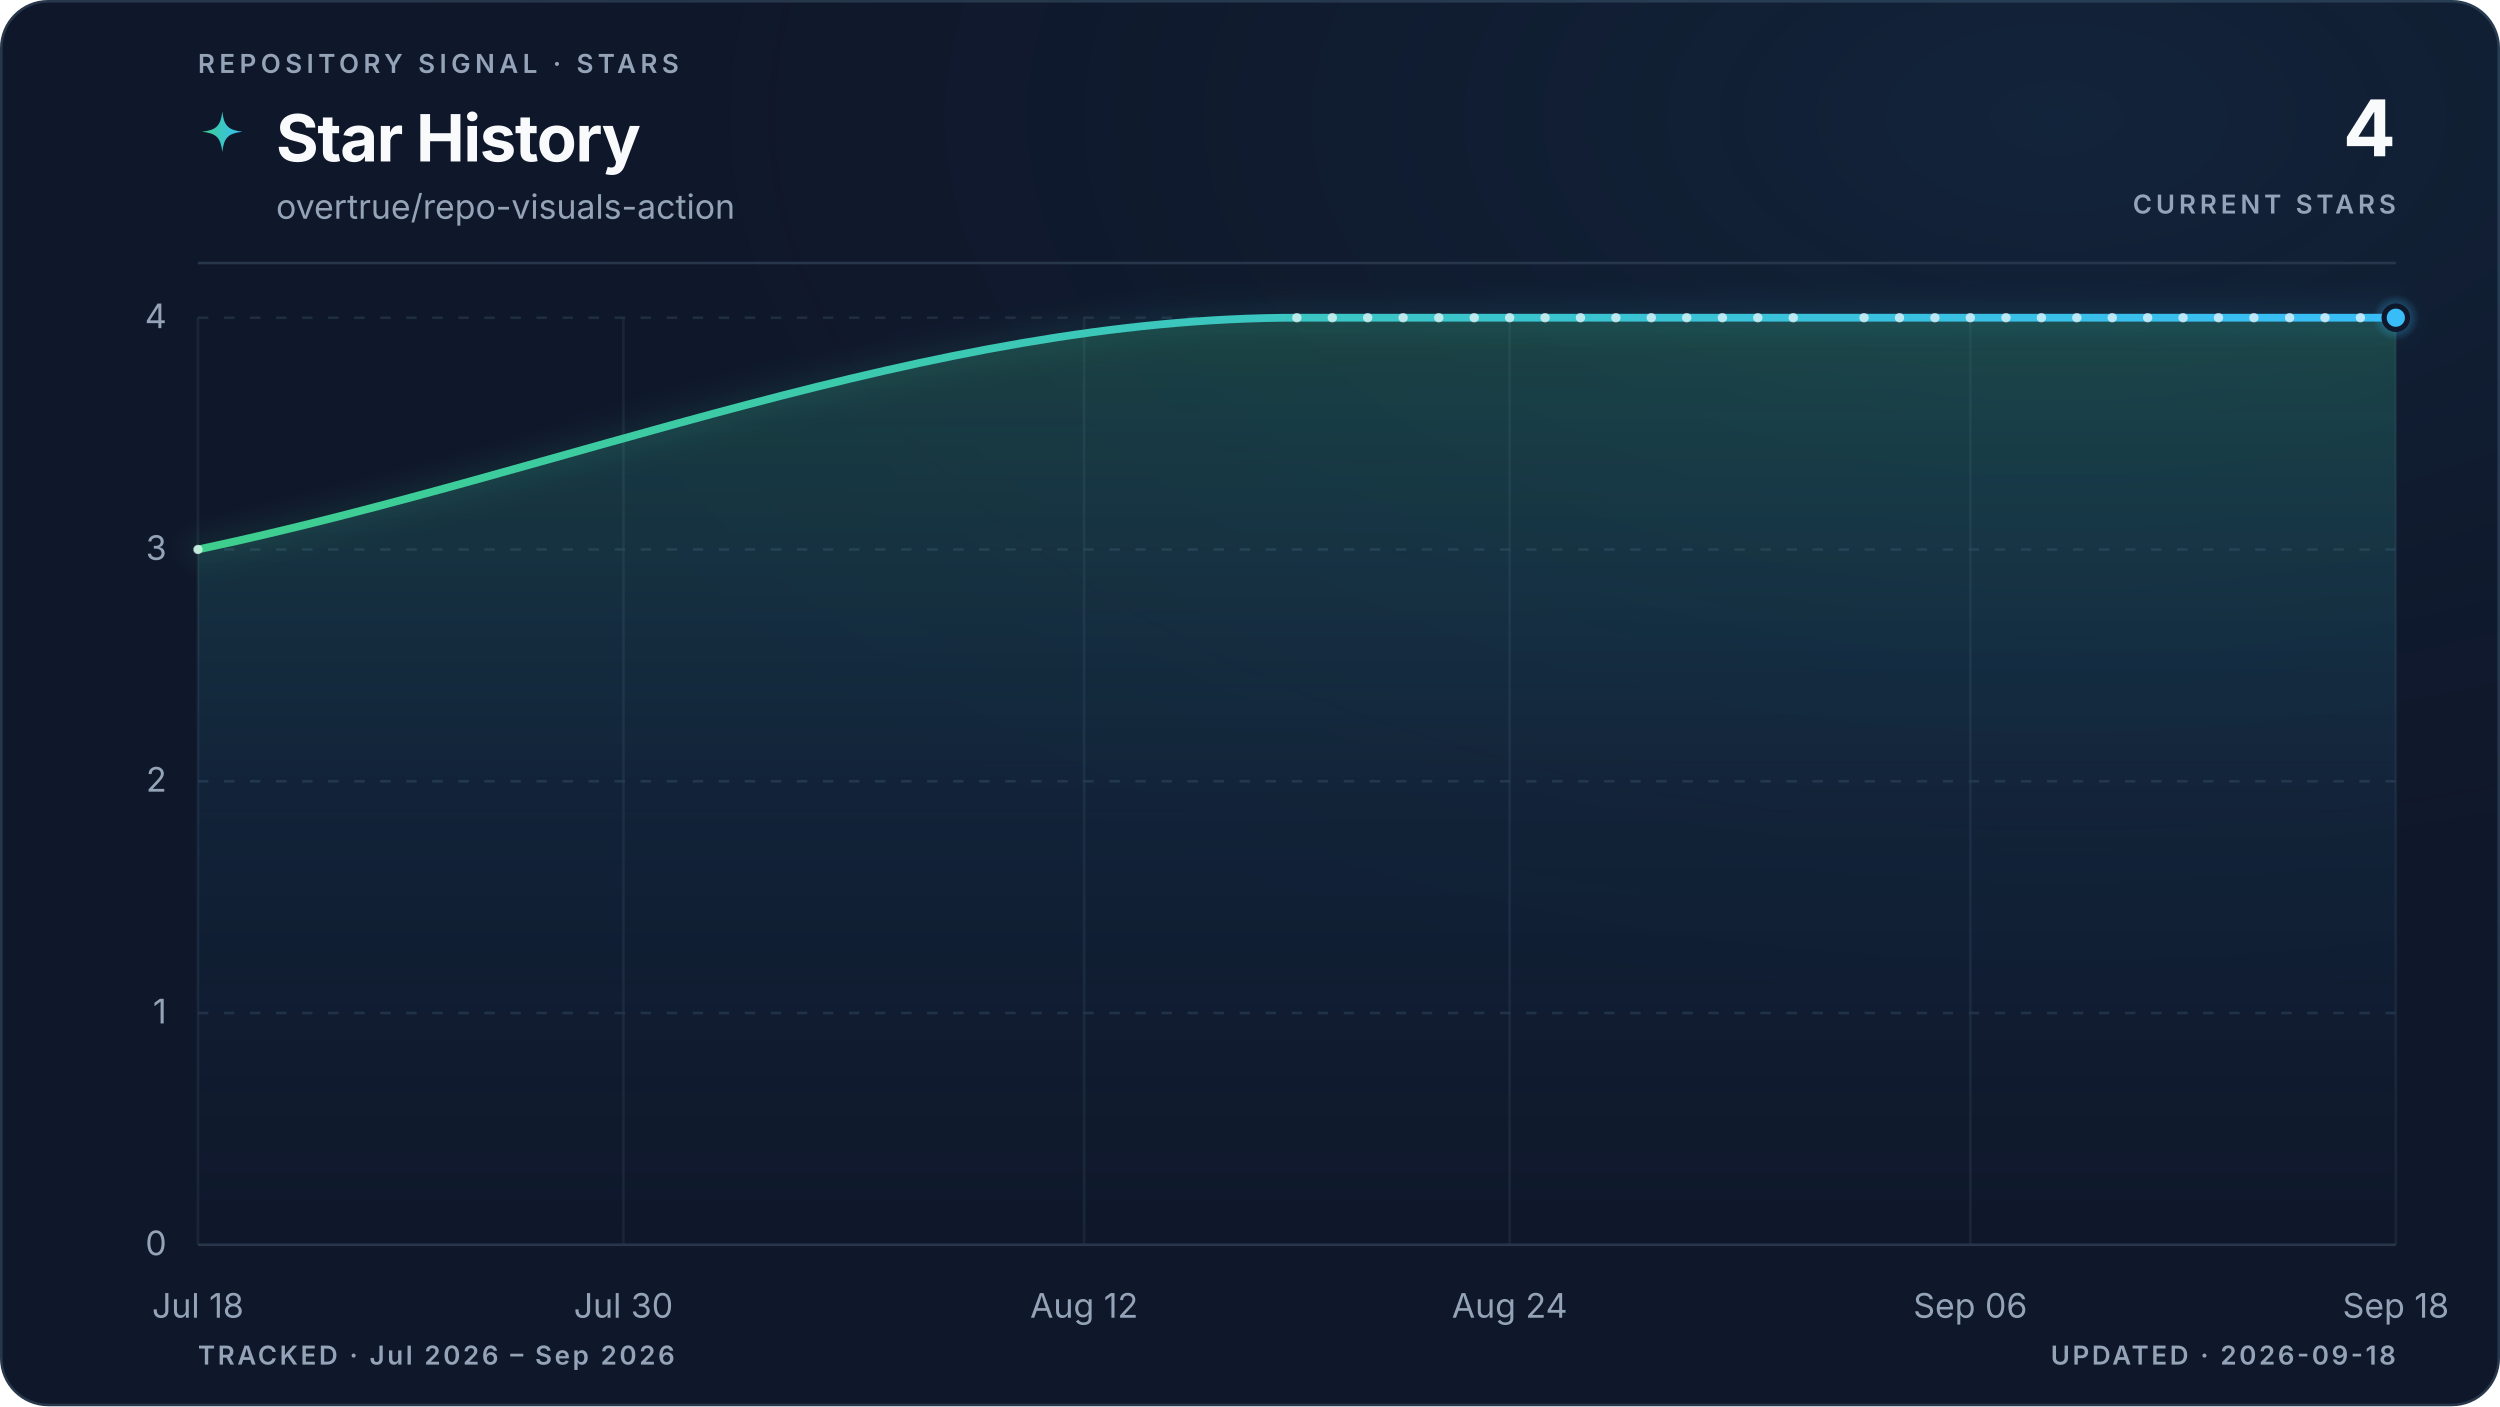
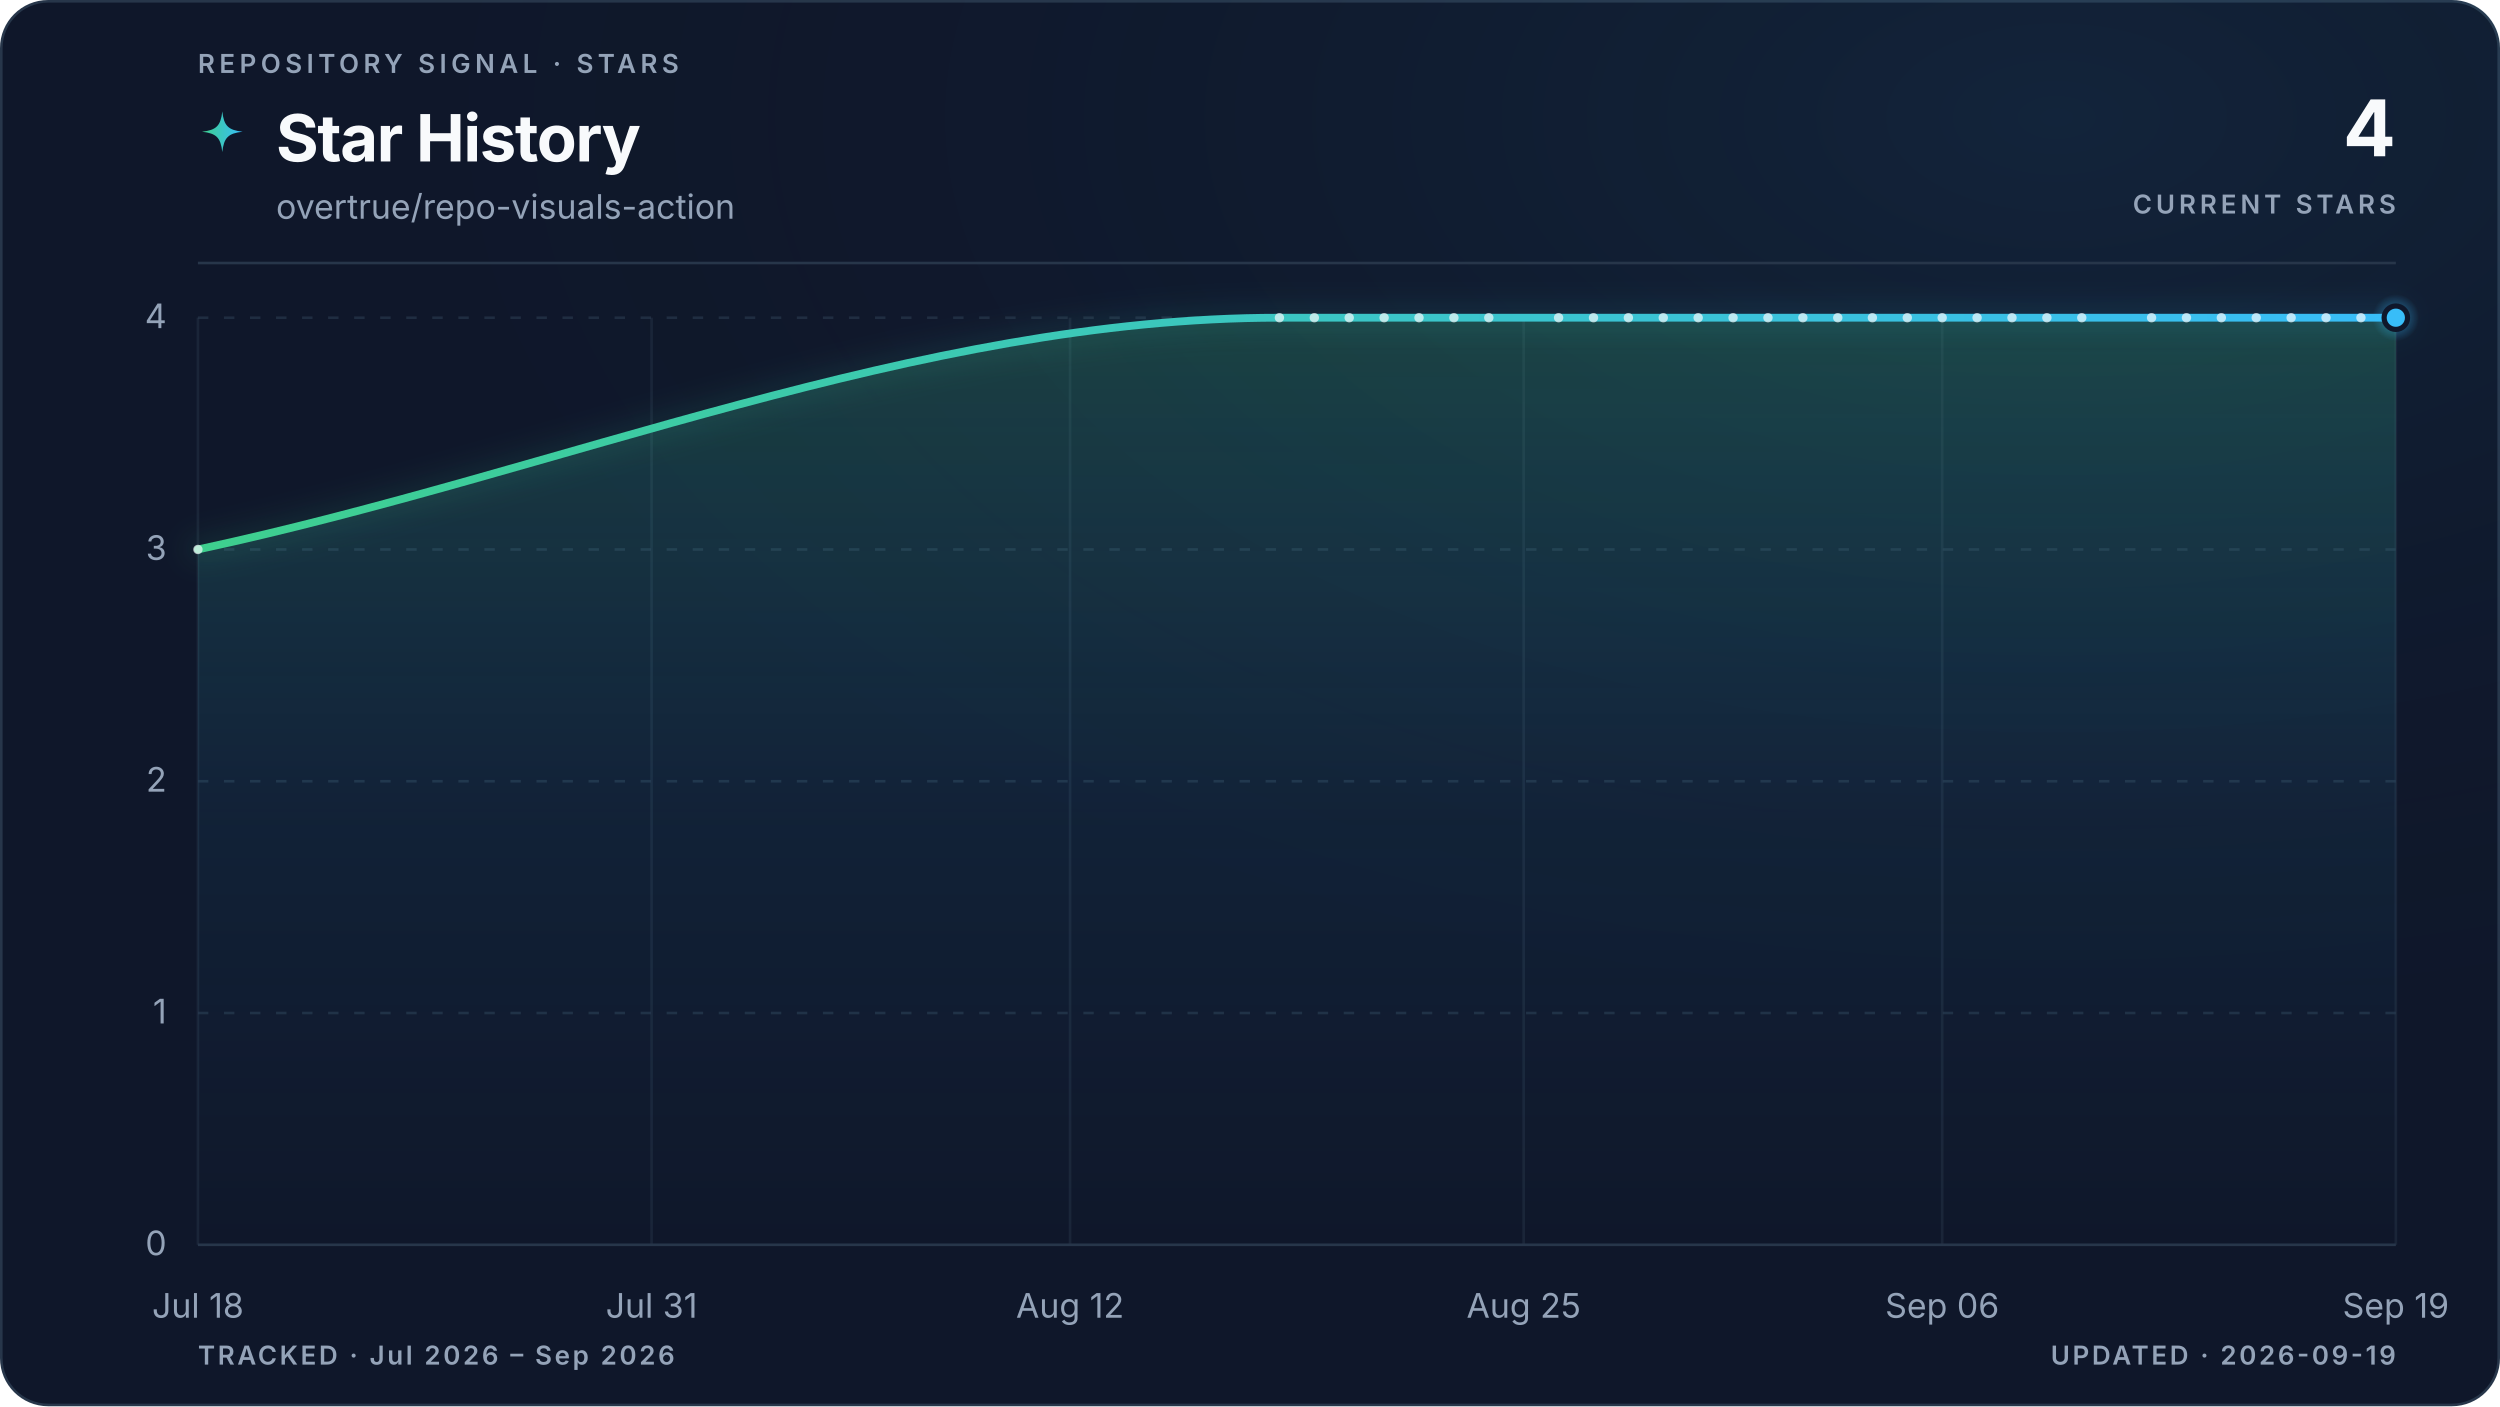
<svg xmlns="http://www.w3.org/2000/svg" viewBox="0 0 960 540" role="img" aria-labelledby="title description" data-style="gradient" data-variant="glow" data-layout="editorial" data-animated="true">
  <defs>
    <linearGradient id="trend" x1="0" y1="0" x2="1" y2="0">
      <stop offset="0%" stop-color="#3ecf8e" />
      <stop offset="100%" stop-color="#38bdf8" />
    </linearGradient>
    <linearGradient id="area" x1="0" y1="0" x2="0" y2="1">
      <stop offset="0%" stop-color="#3ecf8e" stop-opacity="0.22" />
      <stop offset="55%" stop-color="#38bdf8" stop-opacity="0.06" />
      <stop offset="100%" stop-color="#38bdf8" stop-opacity="0" />
    </linearGradient>
    <radialGradient id="marker-halo" cx="50%" cy="50%" r="50%">
      <stop offset="0%" stop-color="#38bdf8" stop-opacity="0.55" />
      <stop offset="100%" stop-color="#38bdf8" stop-opacity="0" />
    </radialGradient>
    <radialGradient id="surface-glow" cx="82%" cy="8%" r="70%">
      <stop offset="0%" stop-color="#38bdf8" stop-opacity="0.08" />
      <stop offset="100%" stop-color="#0f172a" stop-opacity="0" />
    </radialGradient>
    <filter id="trend-glow" x="-20%" y="-20%" width="140%" height="140%">
      <feGaussianBlur stdDeviation="5" />
    </filter>
  </defs>
  <style>
.trend-enter{transform-box:fill-box;transform-origin:center;animation:trend-enter 520ms cubic-bezier(0.16,1,0.3,1)}
.marker-enter{transform-box:fill-box;transform-origin:center;animation:marker-enter 320ms cubic-bezier(0.16,1,0.3,1) 200ms both}
.marker-pulse{transform-box:fill-box;transform-origin:center;animation:marker-pulse 2.6s ease-out infinite}
@keyframes trend-enter{from{opacity:.35;transform:translateY(10px)}to{opacity:1;transform:translateY(0)}}
@keyframes marker-enter{from{opacity:0;transform:scale(.4)}to{opacity:1;transform:scale(1)}}
@keyframes marker-pulse{0%{opacity:.5;transform:scale(.7)}70%,100%{opacity:0;transform:scale(2.1)}}
@media (prefers-reduced-motion:reduce){.trend-enter,.marker-enter,.marker-pulse{animation:none!important}}
@media (prefers-reduced-motion:reduce){.marker-pulse{opacity:0}}
</style>
  <rect x="0.5" y="0.5" width="959" height="539" fill="#0f172a" stroke="#27364a" stroke-width="1" rx="18" />
  <rect width="960" height="540" fill="url(#surface-glow)" rx="18" />
  <text x="76" y="28" fill="#94a3b8" font-family="ui-sans-serif, system-ui, -apple-system, BlinkMacSystemFont, 'Segoe UI', sans-serif" font-size="10" font-weight="600" letter-spacing="1.7">REPOSITORY SIGNAL · STARS</text>
  <path d="M12 1c.8 7.1 2.9 9.2 10 10-7.1.8-9.2 2.9-10 10-.8-7.1-2.9-9.2-10-10 7.1-.8 9.2-2.9 10-10Z" transform="translate(76 42) scale(.78)" fill="url(#trend)" aria-hidden="true" />
  <text x="106" y="62" fill="#f8fafc" font-family="ui-sans-serif, system-ui, -apple-system, BlinkMacSystemFont, 'Segoe UI', sans-serif" font-size="25" font-weight="700" letter-spacing="-0.5">Star History</text>
  <text x="106" y="84" fill="#94a3b8" font-family="ui-sans-serif, system-ui, -apple-system, BlinkMacSystemFont, 'Segoe UI', sans-serif" font-size="13">overtrue/repo-visuals-action</text>
  <text x="920" y="60" fill="#f8fafc" font-family="ui-sans-serif, system-ui, -apple-system, BlinkMacSystemFont, 'Segoe UI', sans-serif" font-size="30" font-weight="700" letter-spacing="-0.6" text-anchor="end">4</text>
  <text x="920" y="82" fill="#94a3b8" font-family="ui-sans-serif, system-ui, -apple-system, BlinkMacSystemFont, 'Segoe UI', sans-serif" font-size="10" font-weight="600" letter-spacing="1.5" text-anchor="end">CURRENT STARS</text>
  <line x1="76" y1="101" x2="920" y2="101" stroke="#27364a" stroke-width="1" />
  <line x1="76" y1="478.0" x2="920" y2="478.0" stroke="#27364a" stroke-width="1" stroke-dasharray="0" opacity="1" />
  <text x="64" y="482.0" fill="#94a3b8" font-family="ui-sans-serif, system-ui, -apple-system, BlinkMacSystemFont, 'Segoe UI', sans-serif" font-size="13" text-anchor="end">0</text>
  <line x1="76" y1="389.0" x2="920" y2="389.0" stroke="#27364a" stroke-width="1" stroke-dasharray="4 6" opacity="0.7" />
  <text x="64" y="393.0" fill="#94a3b8" font-family="ui-sans-serif, system-ui, -apple-system, BlinkMacSystemFont, 'Segoe UI', sans-serif" font-size="13" text-anchor="end">1</text>
  <line x1="76" y1="300.0" x2="920" y2="300.0" stroke="#27364a" stroke-width="1" stroke-dasharray="4 6" opacity="0.7" />
  <text x="64" y="304.0" fill="#94a3b8" font-family="ui-sans-serif, system-ui, -apple-system, BlinkMacSystemFont, 'Segoe UI', sans-serif" font-size="13" text-anchor="end">2</text>
  <line x1="76" y1="211.0" x2="920" y2="211.0" stroke="#27364a" stroke-width="1" stroke-dasharray="4 6" opacity="0.7" />
  <text x="64" y="215.0" fill="#94a3b8" font-family="ui-sans-serif, system-ui, -apple-system, BlinkMacSystemFont, 'Segoe UI', sans-serif" font-size="13" text-anchor="end">3</text>
  <line x1="76" y1="122.0" x2="920" y2="122.0" stroke="#27364a" stroke-width="1" stroke-dasharray="4 6" opacity="0.7" />
  <text x="64" y="126.0" fill="#94a3b8" font-family="ui-sans-serif, system-ui, -apple-system, BlinkMacSystemFont, 'Segoe UI', sans-serif" font-size="13" text-anchor="end">4</text>
  <line x1="76.0" y1="122" x2="76.0" y2="478" stroke="#27364a" stroke-width="1" opacity="0.45" />
  <text x="76.0" y="506" fill="#94a3b8" font-family="ui-sans-serif, system-ui, -apple-system, BlinkMacSystemFont, 'Segoe UI', sans-serif" font-size="13" text-anchor="middle">Jul 18</text>
-   <line x1="239.4" y1="122" x2="239.4" y2="478" stroke="#27364a" stroke-width="1" opacity="0.45" />
-   <text x="239.4" y="506" fill="#94a3b8" font-family="ui-sans-serif, system-ui, -apple-system, BlinkMacSystemFont, 'Segoe UI', sans-serif" font-size="13" text-anchor="middle">Jul 30</text>
-   <line x1="416.3" y1="122" x2="416.3" y2="478" stroke="#27364a" stroke-width="1" opacity="0.45" />
-   <text x="416.3" y="506" fill="#94a3b8" font-family="ui-sans-serif, system-ui, -apple-system, BlinkMacSystemFont, 'Segoe UI', sans-serif" font-size="13" text-anchor="middle">Aug 12</text>
-   <line x1="579.7" y1="122" x2="579.7" y2="478" stroke="#27364a" stroke-width="1" opacity="0.45" />
-   <text x="579.7" y="506" fill="#94a3b8" font-family="ui-sans-serif, system-ui, -apple-system, BlinkMacSystemFont, 'Segoe UI', sans-serif" font-size="13" text-anchor="middle">Aug 24</text>
-   <line x1="756.6" y1="122" x2="756.6" y2="478" stroke="#27364a" stroke-width="1" opacity="0.45" />
-   <text x="756.6" y="506" fill="#94a3b8" font-family="ui-sans-serif, system-ui, -apple-system, BlinkMacSystemFont, 'Segoe UI', sans-serif" font-size="13" text-anchor="middle">Sep 06</text>
+   <line x1="250.2" y1="122" x2="250.2" y2="478" stroke="#27364a" stroke-width="1" opacity="0.45" />
+   <text x="250.2" y="506" fill="#94a3b8" font-family="ui-sans-serif, system-ui, -apple-system, BlinkMacSystemFont, 'Segoe UI', sans-serif" font-size="13" text-anchor="middle">Jul 31</text>
+   <line x1="410.9" y1="122" x2="410.9" y2="478" stroke="#27364a" stroke-width="1" opacity="0.45" />
+   <text x="410.9" y="506" fill="#94a3b8" font-family="ui-sans-serif, system-ui, -apple-system, BlinkMacSystemFont, 'Segoe UI', sans-serif" font-size="13" text-anchor="middle">Aug 12</text>
+   <line x1="585.1" y1="122" x2="585.1" y2="478" stroke="#27364a" stroke-width="1" opacity="0.45" />
+   <text x="585.1" y="506" fill="#94a3b8" font-family="ui-sans-serif, system-ui, -apple-system, BlinkMacSystemFont, 'Segoe UI', sans-serif" font-size="13" text-anchor="middle">Aug 25</text>
+   <line x1="745.8" y1="122" x2="745.8" y2="478" stroke="#27364a" stroke-width="1" opacity="0.45" />
+   <text x="745.8" y="506" fill="#94a3b8" font-family="ui-sans-serif, system-ui, -apple-system, BlinkMacSystemFont, 'Segoe UI', sans-serif" font-size="13" text-anchor="middle">Sep 06</text>
  <line x1="920.0" y1="122" x2="920.0" y2="478" stroke="#27364a" stroke-width="1" opacity="0.45" />
-   <text x="920.0" y="506" fill="#94a3b8" font-family="ui-sans-serif, system-ui, -apple-system, BlinkMacSystemFont, 'Segoe UI', sans-serif" font-size="13" text-anchor="middle">Sep 18</text>
+   <text x="920.0" y="506" fill="#94a3b8" font-family="ui-sans-serif, system-ui, -apple-system, BlinkMacSystemFont, 'Segoe UI', sans-serif" font-size="13" text-anchor="middle">Sep 19</text>
  <g class="trend-enter">
-     <path d="M 76.0 211.0 C 216.7 181.3, 357.3 122.0, 498.0 122.0 C 502.5 122.0, 507.1 122.0, 511.6 122.0 C 516.2 122.0, 520.7 122.0, 525.2 122.0 C 529.8 122.0, 534.3 122.0, 538.8 122.0 C 543.4 122.0, 547.9 122.0, 552.5 122.0 C 557.0 122.0, 561.5 122.0, 566.1 122.0 C 570.6 122.0, 575.1 122.0, 579.7 122.0 C 584.2 122.0, 588.8 122.0, 593.3 122.0 C 597.8 122.0, 602.4 122.0, 606.9 122.0 C 611.4 122.0, 616.0 122.0, 620.5 122.0 C 625.1 122.0, 629.6 122.0, 634.1 122.0 C 638.7 122.0, 643.2 122.0, 647.7 122.0 C 652.3 122.0, 656.8 122.0, 661.4 122.0 C 665.9 122.0, 670.4 122.0, 675.0 122.0 C 679.5 122.0, 684.0 122.0, 688.6 122.0 C 693.1 122.0, 697.7 122.0, 702.2 122.0 C 706.7 122.0, 711.3 122.0, 715.8 122.0 C 720.3 122.0, 724.9 122.0, 729.4 122.0 C 734.0 122.0, 738.5 122.0, 743.0 122.0 C 747.6 122.0, 752.1 122.0, 756.6 122.0 C 761.2 122.0, 765.7 122.0, 770.3 122.0 C 774.8 122.0, 779.3 122.0, 783.9 122.0 C 788.4 122.0, 792.9 122.0, 797.5 122.0 C 802.0 122.0, 806.6 122.0, 811.1 122.0 C 815.6 122.0, 820.2 122.0, 824.7 122.0 C 829.2 122.0, 833.8 122.0, 838.3 122.0 C 842.9 122.0, 847.4 122.0, 851.9 122.0 C 856.5 122.0, 861.0 122.0, 865.5 122.0 C 870.1 122.0, 874.6 122.0, 879.2 122.0 C 883.7 122.0, 888.2 122.0, 892.8 122.0 C 897.3 122.0, 901.8 122.0, 906.4 122.0 C 910.9 122.0, 915.5 122.0, 920.0 122.0 L 920.0 478.0 L 76.0 478.0 Z" fill="url(#area)" />
-     <path d="M 76.0 211.0 C 216.7 181.3, 357.3 122.0, 498.0 122.0 C 502.5 122.0, 507.1 122.0, 511.6 122.0 C 516.2 122.0, 520.7 122.0, 525.2 122.0 C 529.8 122.0, 534.3 122.0, 538.8 122.0 C 543.4 122.0, 547.9 122.0, 552.5 122.0 C 557.0 122.0, 561.5 122.0, 566.1 122.0 C 570.6 122.0, 575.1 122.0, 579.7 122.0 C 584.2 122.0, 588.8 122.0, 593.3 122.0 C 597.8 122.0, 602.4 122.0, 606.9 122.0 C 611.4 122.0, 616.0 122.0, 620.5 122.0 C 625.1 122.0, 629.6 122.0, 634.1 122.0 C 638.7 122.0, 643.2 122.0, 647.7 122.0 C 652.3 122.0, 656.8 122.0, 661.4 122.0 C 665.9 122.0, 670.4 122.0, 675.0 122.0 C 679.5 122.0, 684.0 122.0, 688.6 122.0 C 693.1 122.0, 697.7 122.0, 702.2 122.0 C 706.7 122.0, 711.3 122.0, 715.8 122.0 C 720.3 122.0, 724.9 122.0, 729.4 122.0 C 734.0 122.0, 738.5 122.0, 743.0 122.0 C 747.6 122.0, 752.1 122.0, 756.6 122.0 C 761.2 122.0, 765.7 122.0, 770.3 122.0 C 774.8 122.0, 779.3 122.0, 783.9 122.0 C 788.4 122.0, 792.9 122.0, 797.5 122.0 C 802.0 122.0, 806.6 122.0, 811.1 122.0 C 815.6 122.0, 820.2 122.0, 824.7 122.0 C 829.2 122.0, 833.8 122.0, 838.3 122.0 C 842.9 122.0, 847.4 122.0, 851.9 122.0 C 856.5 122.0, 861.0 122.0, 865.5 122.0 C 870.1 122.0, 874.6 122.0, 879.2 122.0 C 883.7 122.0, 888.2 122.0, 892.8 122.0 C 897.3 122.0, 901.8 122.0, 906.4 122.0 C 910.9 122.0, 915.5 122.0, 920.0 122.0" fill="none" stroke="url(#trend)" stroke-width="10" stroke-linecap="round" stroke-linejoin="round" opacity="0.10" filter="url(#trend-glow)" />
-     <path d="M 76.0 211.0 C 216.7 181.3, 357.3 122.0, 498.0 122.0 C 502.5 122.0, 507.1 122.0, 511.6 122.0 C 516.2 122.0, 520.7 122.0, 525.2 122.0 C 529.8 122.0, 534.3 122.0, 538.8 122.0 C 543.4 122.0, 547.9 122.0, 552.5 122.0 C 557.0 122.0, 561.5 122.0, 566.1 122.0 C 570.6 122.0, 575.1 122.0, 579.7 122.0 C 584.2 122.0, 588.8 122.0, 593.3 122.0 C 597.8 122.0, 602.4 122.0, 606.9 122.0 C 611.4 122.0, 616.0 122.0, 620.5 122.0 C 625.1 122.0, 629.6 122.0, 634.1 122.0 C 638.7 122.0, 643.2 122.0, 647.7 122.0 C 652.3 122.0, 656.8 122.0, 661.4 122.0 C 665.9 122.0, 670.4 122.0, 675.0 122.0 C 679.5 122.0, 684.0 122.0, 688.6 122.0 C 693.1 122.0, 697.7 122.0, 702.2 122.0 C 706.7 122.0, 711.3 122.0, 715.8 122.0 C 720.3 122.0, 724.9 122.0, 729.4 122.0 C 734.0 122.0, 738.5 122.0, 743.0 122.0 C 747.6 122.0, 752.1 122.0, 756.6 122.0 C 761.2 122.0, 765.7 122.0, 770.3 122.0 C 774.8 122.0, 779.3 122.0, 783.9 122.0 C 788.4 122.0, 792.9 122.0, 797.5 122.0 C 802.0 122.0, 806.6 122.0, 811.1 122.0 C 815.6 122.0, 820.2 122.0, 824.7 122.0 C 829.2 122.0, 833.8 122.0, 838.3 122.0 C 842.9 122.0, 847.4 122.0, 851.9 122.0 C 856.5 122.0, 861.0 122.0, 865.5 122.0 C 870.1 122.0, 874.6 122.0, 879.2 122.0 C 883.7 122.0, 888.2 122.0, 892.8 122.0 C 897.3 122.0, 901.8 122.0, 906.4 122.0 C 910.9 122.0, 915.5 122.0, 920.0 122.0" fill="none" stroke="url(#trend)" stroke-width="3" stroke-linecap="round" stroke-linejoin="round" />
+     <path d="M 76.0 211.0 C 214.4 181.3, 352.9 122.0, 491.3 122.0 C 495.8 122.0, 500.2 122.0, 504.7 122.0 C 509.2 122.0, 513.6 122.0, 518.1 122.0 C 522.6 122.0, 527.0 122.0, 531.5 122.0 C 536.0 122.0, 540.4 122.0, 544.9 122.0 C 549.4 122.0, 553.8 122.0, 558.3 122.0 C 562.8 122.0, 567.2 122.0, 571.7 122.0 C 576.1 122.0, 580.6 122.0, 585.1 122.0 C 589.5 122.0, 594.0 122.0, 598.5 122.0 C 602.9 122.0, 607.4 122.0, 611.9 122.0 C 616.3 122.0, 620.8 122.0, 625.3 122.0 C 629.7 122.0, 634.2 122.0, 638.7 122.0 C 643.1 122.0, 647.6 122.0, 652.1 122.0 C 656.5 122.0, 661.0 122.0, 665.5 122.0 C 669.9 122.0, 674.4 122.0, 678.9 122.0 C 683.3 122.0, 687.8 122.0, 692.3 122.0 C 696.7 122.0, 701.2 122.0, 705.7 122.0 C 710.1 122.0, 714.6 122.0, 719.0 122.0 C 723.5 122.0, 728.0 122.0, 732.4 122.0 C 736.9 122.0, 741.4 122.0, 745.8 122.0 C 750.3 122.0, 754.8 122.0, 759.2 122.0 C 763.7 122.0, 768.2 122.0, 772.6 122.0 C 777.1 122.0, 781.6 122.0, 786.0 122.0 C 790.5 122.0, 795.0 122.0, 799.4 122.0 C 803.9 122.0, 808.4 122.0, 812.8 122.0 C 817.3 122.0, 821.8 122.0, 826.2 122.0 C 830.7 122.0, 835.2 122.0, 839.6 122.0 C 844.1 122.0, 848.6 122.0, 853.0 122.0 C 857.5 122.0, 861.9 122.0, 866.4 122.0 C 870.9 122.0, 875.3 122.0, 879.8 122.0 C 884.3 122.0, 888.7 122.0, 893.2 122.0 C 897.7 122.0, 902.1 122.0, 906.6 122.0 C 911.1 122.0, 915.5 122.0, 920.0 122.0 L 920.0 478.0 L 76.0 478.0 Z" fill="url(#area)" />
+     <path d="M 76.0 211.0 C 214.4 181.3, 352.9 122.0, 491.3 122.0 C 495.8 122.0, 500.2 122.0, 504.7 122.0 C 509.2 122.0, 513.6 122.0, 518.1 122.0 C 522.6 122.0, 527.0 122.0, 531.5 122.0 C 536.0 122.0, 540.4 122.0, 544.9 122.0 C 549.4 122.0, 553.8 122.0, 558.3 122.0 C 562.8 122.0, 567.2 122.0, 571.7 122.0 C 576.1 122.0, 580.6 122.0, 585.1 122.0 C 589.5 122.0, 594.0 122.0, 598.5 122.0 C 602.9 122.0, 607.4 122.0, 611.9 122.0 C 616.3 122.0, 620.8 122.0, 625.3 122.0 C 629.7 122.0, 634.2 122.0, 638.7 122.0 C 643.1 122.0, 647.6 122.0, 652.1 122.0 C 656.5 122.0, 661.0 122.0, 665.5 122.0 C 669.9 122.0, 674.4 122.0, 678.9 122.0 C 683.3 122.0, 687.8 122.0, 692.3 122.0 C 696.7 122.0, 701.2 122.0, 705.7 122.0 C 710.1 122.0, 714.6 122.0, 719.0 122.0 C 723.5 122.0, 728.0 122.0, 732.4 122.0 C 736.9 122.0, 741.4 122.0, 745.8 122.0 C 750.3 122.0, 754.8 122.0, 759.2 122.0 C 763.7 122.0, 768.2 122.0, 772.6 122.0 C 777.1 122.0, 781.6 122.0, 786.0 122.0 C 790.5 122.0, 795.0 122.0, 799.4 122.0 C 803.9 122.0, 808.4 122.0, 812.8 122.0 C 817.3 122.0, 821.8 122.0, 826.2 122.0 C 830.7 122.0, 835.2 122.0, 839.6 122.0 C 844.1 122.0, 848.6 122.0, 853.0 122.0 C 857.5 122.0, 861.9 122.0, 866.4 122.0 C 870.9 122.0, 875.3 122.0, 879.8 122.0 C 884.3 122.0, 888.7 122.0, 893.2 122.0 C 897.7 122.0, 902.1 122.0, 906.6 122.0 C 911.1 122.0, 915.5 122.0, 920.0 122.0" fill="none" stroke="url(#trend)" stroke-width="10" stroke-linecap="round" stroke-linejoin="round" opacity="0.10" filter="url(#trend-glow)" />
+     <path d="M 76.0 211.0 C 214.4 181.3, 352.9 122.0, 491.3 122.0 C 495.8 122.0, 500.2 122.0, 504.7 122.0 C 509.2 122.0, 513.6 122.0, 518.1 122.0 C 522.6 122.0, 527.0 122.0, 531.5 122.0 C 536.0 122.0, 540.4 122.0, 544.9 122.0 C 549.4 122.0, 553.8 122.0, 558.3 122.0 C 562.8 122.0, 567.2 122.0, 571.7 122.0 C 576.1 122.0, 580.6 122.0, 585.1 122.0 C 589.5 122.0, 594.0 122.0, 598.5 122.0 C 602.9 122.0, 607.4 122.0, 611.9 122.0 C 616.3 122.0, 620.8 122.0, 625.3 122.0 C 629.7 122.0, 634.2 122.0, 638.7 122.0 C 643.1 122.0, 647.6 122.0, 652.1 122.0 C 656.5 122.0, 661.0 122.0, 665.5 122.0 C 669.9 122.0, 674.4 122.0, 678.9 122.0 C 683.3 122.0, 687.8 122.0, 692.3 122.0 C 696.7 122.0, 701.2 122.0, 705.7 122.0 C 710.1 122.0, 714.6 122.0, 719.0 122.0 C 723.5 122.0, 728.0 122.0, 732.4 122.0 C 736.9 122.0, 741.4 122.0, 745.8 122.0 C 750.3 122.0, 754.8 122.0, 759.2 122.0 C 763.7 122.0, 768.2 122.0, 772.6 122.0 C 777.1 122.0, 781.6 122.0, 786.0 122.0 C 790.5 122.0, 795.0 122.0, 799.4 122.0 C 803.9 122.0, 808.4 122.0, 812.8 122.0 C 817.3 122.0, 821.8 122.0, 826.2 122.0 C 830.7 122.0, 835.2 122.0, 839.6 122.0 C 844.1 122.0, 848.6 122.0, 853.0 122.0 C 857.5 122.0, 861.9 122.0, 866.4 122.0 C 870.9 122.0, 875.3 122.0, 879.8 122.0 C 884.3 122.0, 888.7 122.0, 893.2 122.0 C 897.7 122.0, 902.1 122.0, 906.6 122.0 C 911.1 122.0, 915.5 122.0, 920.0 122.0" fill="none" stroke="url(#trend)" stroke-width="3" stroke-linecap="round" stroke-linejoin="round" />
    <g data-point-count="31" fill="#f8fafc" opacity="0.68">
      <circle cx="76.0" cy="211.0" r="1.8" />
-       <circle cx="498.0" cy="122.0" r="1.8" />
-       <circle cx="511.6" cy="122.0" r="1.8" />
-       <circle cx="525.2" cy="122.0" r="1.8" />
-       <circle cx="538.8" cy="122.0" r="1.8" />
-       <circle cx="552.5" cy="122.0" r="1.8" />
-       <circle cx="566.1" cy="122.0" r="1.8" />
-       <circle cx="579.7" cy="122.0" r="1.8" />
-       <circle cx="593.3" cy="122.0" r="1.8" />
-       <circle cx="606.9" cy="122.0" r="1.8" />
-       <circle cx="620.5" cy="122.0" r="1.8" />
-       <circle cx="634.1" cy="122.0" r="1.8" />
-       <circle cx="647.7" cy="122.0" r="1.8" />
-       <circle cx="661.4" cy="122.0" r="1.8" />
-       <circle cx="675.0" cy="122.0" r="1.8" />
-       <circle cx="688.6" cy="122.0" r="1.8" />
-       <circle cx="715.8" cy="122.0" r="1.8" />
-       <circle cx="729.4" cy="122.0" r="1.8" />
-       <circle cx="743.0" cy="122.0" r="1.8" />
-       <circle cx="756.6" cy="122.0" r="1.8" />
-       <circle cx="770.3" cy="122.0" r="1.8" />
-       <circle cx="783.9" cy="122.0" r="1.8" />
-       <circle cx="797.5" cy="122.0" r="1.8" />
-       <circle cx="811.1" cy="122.0" r="1.8" />
-       <circle cx="824.7" cy="122.0" r="1.8" />
-       <circle cx="838.3" cy="122.0" r="1.8" />
-       <circle cx="851.9" cy="122.0" r="1.8" />
-       <circle cx="865.5" cy="122.0" r="1.8" />
-       <circle cx="879.2" cy="122.0" r="1.8" />
-       <circle cx="892.8" cy="122.0" r="1.8" />
-       <circle cx="906.4" cy="122.0" r="1.8" />
+       <circle cx="491.3" cy="122.0" r="1.8" />
+       <circle cx="504.7" cy="122.0" r="1.8" />
+       <circle cx="518.1" cy="122.0" r="1.8" />
+       <circle cx="531.5" cy="122.0" r="1.8" />
+       <circle cx="544.9" cy="122.0" r="1.8" />
+       <circle cx="558.3" cy="122.0" r="1.8" />
+       <circle cx="571.7" cy="122.0" r="1.8" />
+       <circle cx="598.5" cy="122.0" r="1.8" />
+       <circle cx="611.9" cy="122.0" r="1.8" />
+       <circle cx="625.3" cy="122.0" r="1.8" />
+       <circle cx="638.7" cy="122.0" r="1.8" />
+       <circle cx="652.1" cy="122.0" r="1.8" />
+       <circle cx="665.5" cy="122.0" r="1.8" />
+       <circle cx="678.9" cy="122.0" r="1.8" />
+       <circle cx="692.3" cy="122.0" r="1.8" />
+       <circle cx="705.7" cy="122.0" r="1.8" />
+       <circle cx="719.0" cy="122.0" r="1.8" />
+       <circle cx="732.4" cy="122.0" r="1.8" />
+       <circle cx="745.8" cy="122.0" r="1.8" />
+       <circle cx="759.2" cy="122.0" r="1.8" />
+       <circle cx="772.6" cy="122.0" r="1.8" />
+       <circle cx="786.0" cy="122.0" r="1.8" />
+       <circle cx="799.4" cy="122.0" r="1.8" />
+       <circle cx="826.2" cy="122.0" r="1.8" />
+       <circle cx="839.6" cy="122.0" r="1.8" />
+       <circle cx="853.0" cy="122.0" r="1.8" />
+       <circle cx="866.4" cy="122.0" r="1.8" />
+       <circle cx="879.8" cy="122.0" r="1.8" />
+       <circle cx="893.2" cy="122.0" r="1.8" />
+       <circle cx="906.6" cy="122.0" r="1.8" />
    </g>
  </g>
  <g class="marker-enter">
    <circle class="marker-pulse" cx="920.0" cy="122.0" r="9" fill="url(#marker-halo)" />
    <circle cx="920.0" cy="122.0" r="4.5" fill="#38bdf8" stroke="#0f172a" stroke-width="2" />
  </g>
  <text x="76" y="524" fill="#94a3b8" font-family="ui-sans-serif, system-ui, -apple-system, BlinkMacSystemFont, 'Segoe UI', sans-serif" font-size="10" font-weight="600" letter-spacing="1">TRACKED · Jul 2026 – Sep 2026</text>
-   <text x="920" y="524" fill="#94a3b8" font-family="ui-sans-serif, system-ui, -apple-system, BlinkMacSystemFont, 'Segoe UI', sans-serif" font-size="10" font-weight="600" letter-spacing="1" text-anchor="end">UPDATED · 2026-09-18</text>
+   <text x="920" y="524" fill="#94a3b8" font-family="ui-sans-serif, system-ui, -apple-system, BlinkMacSystemFont, 'Segoe UI', sans-serif" font-size="10" font-weight="600" letter-spacing="1" text-anchor="end">UPDATED · 2026-09-19</text>
</svg>
